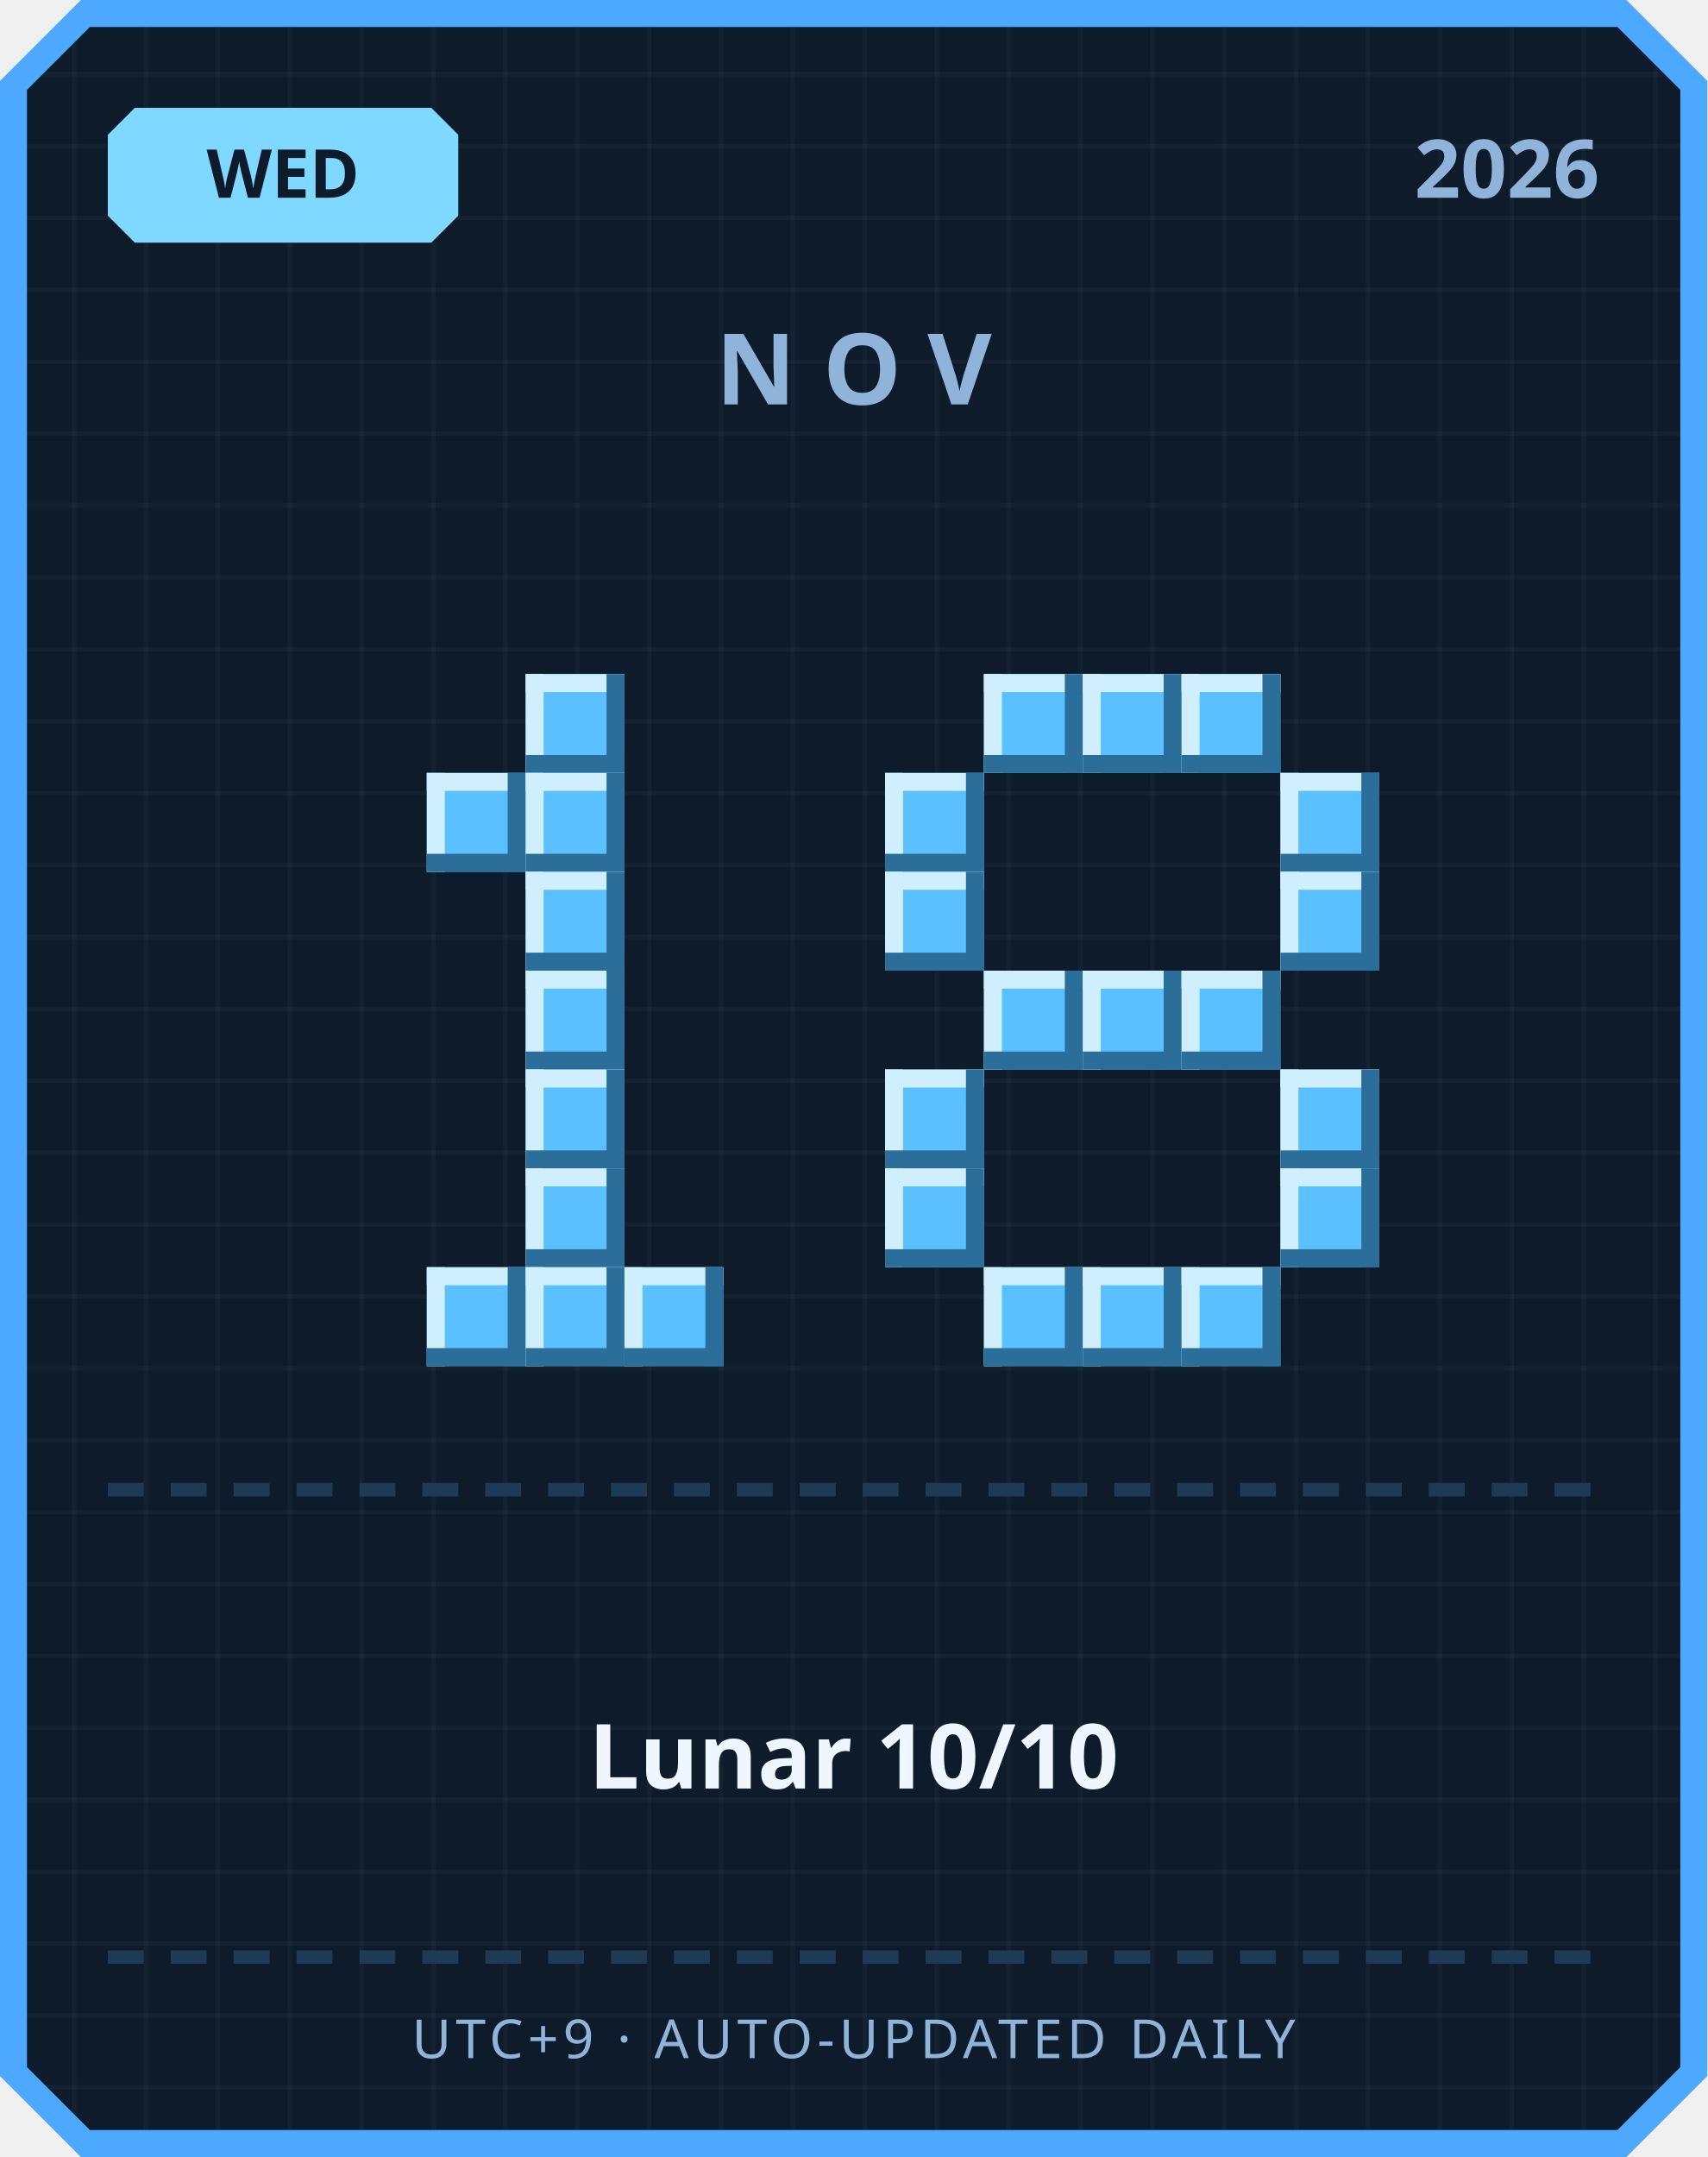
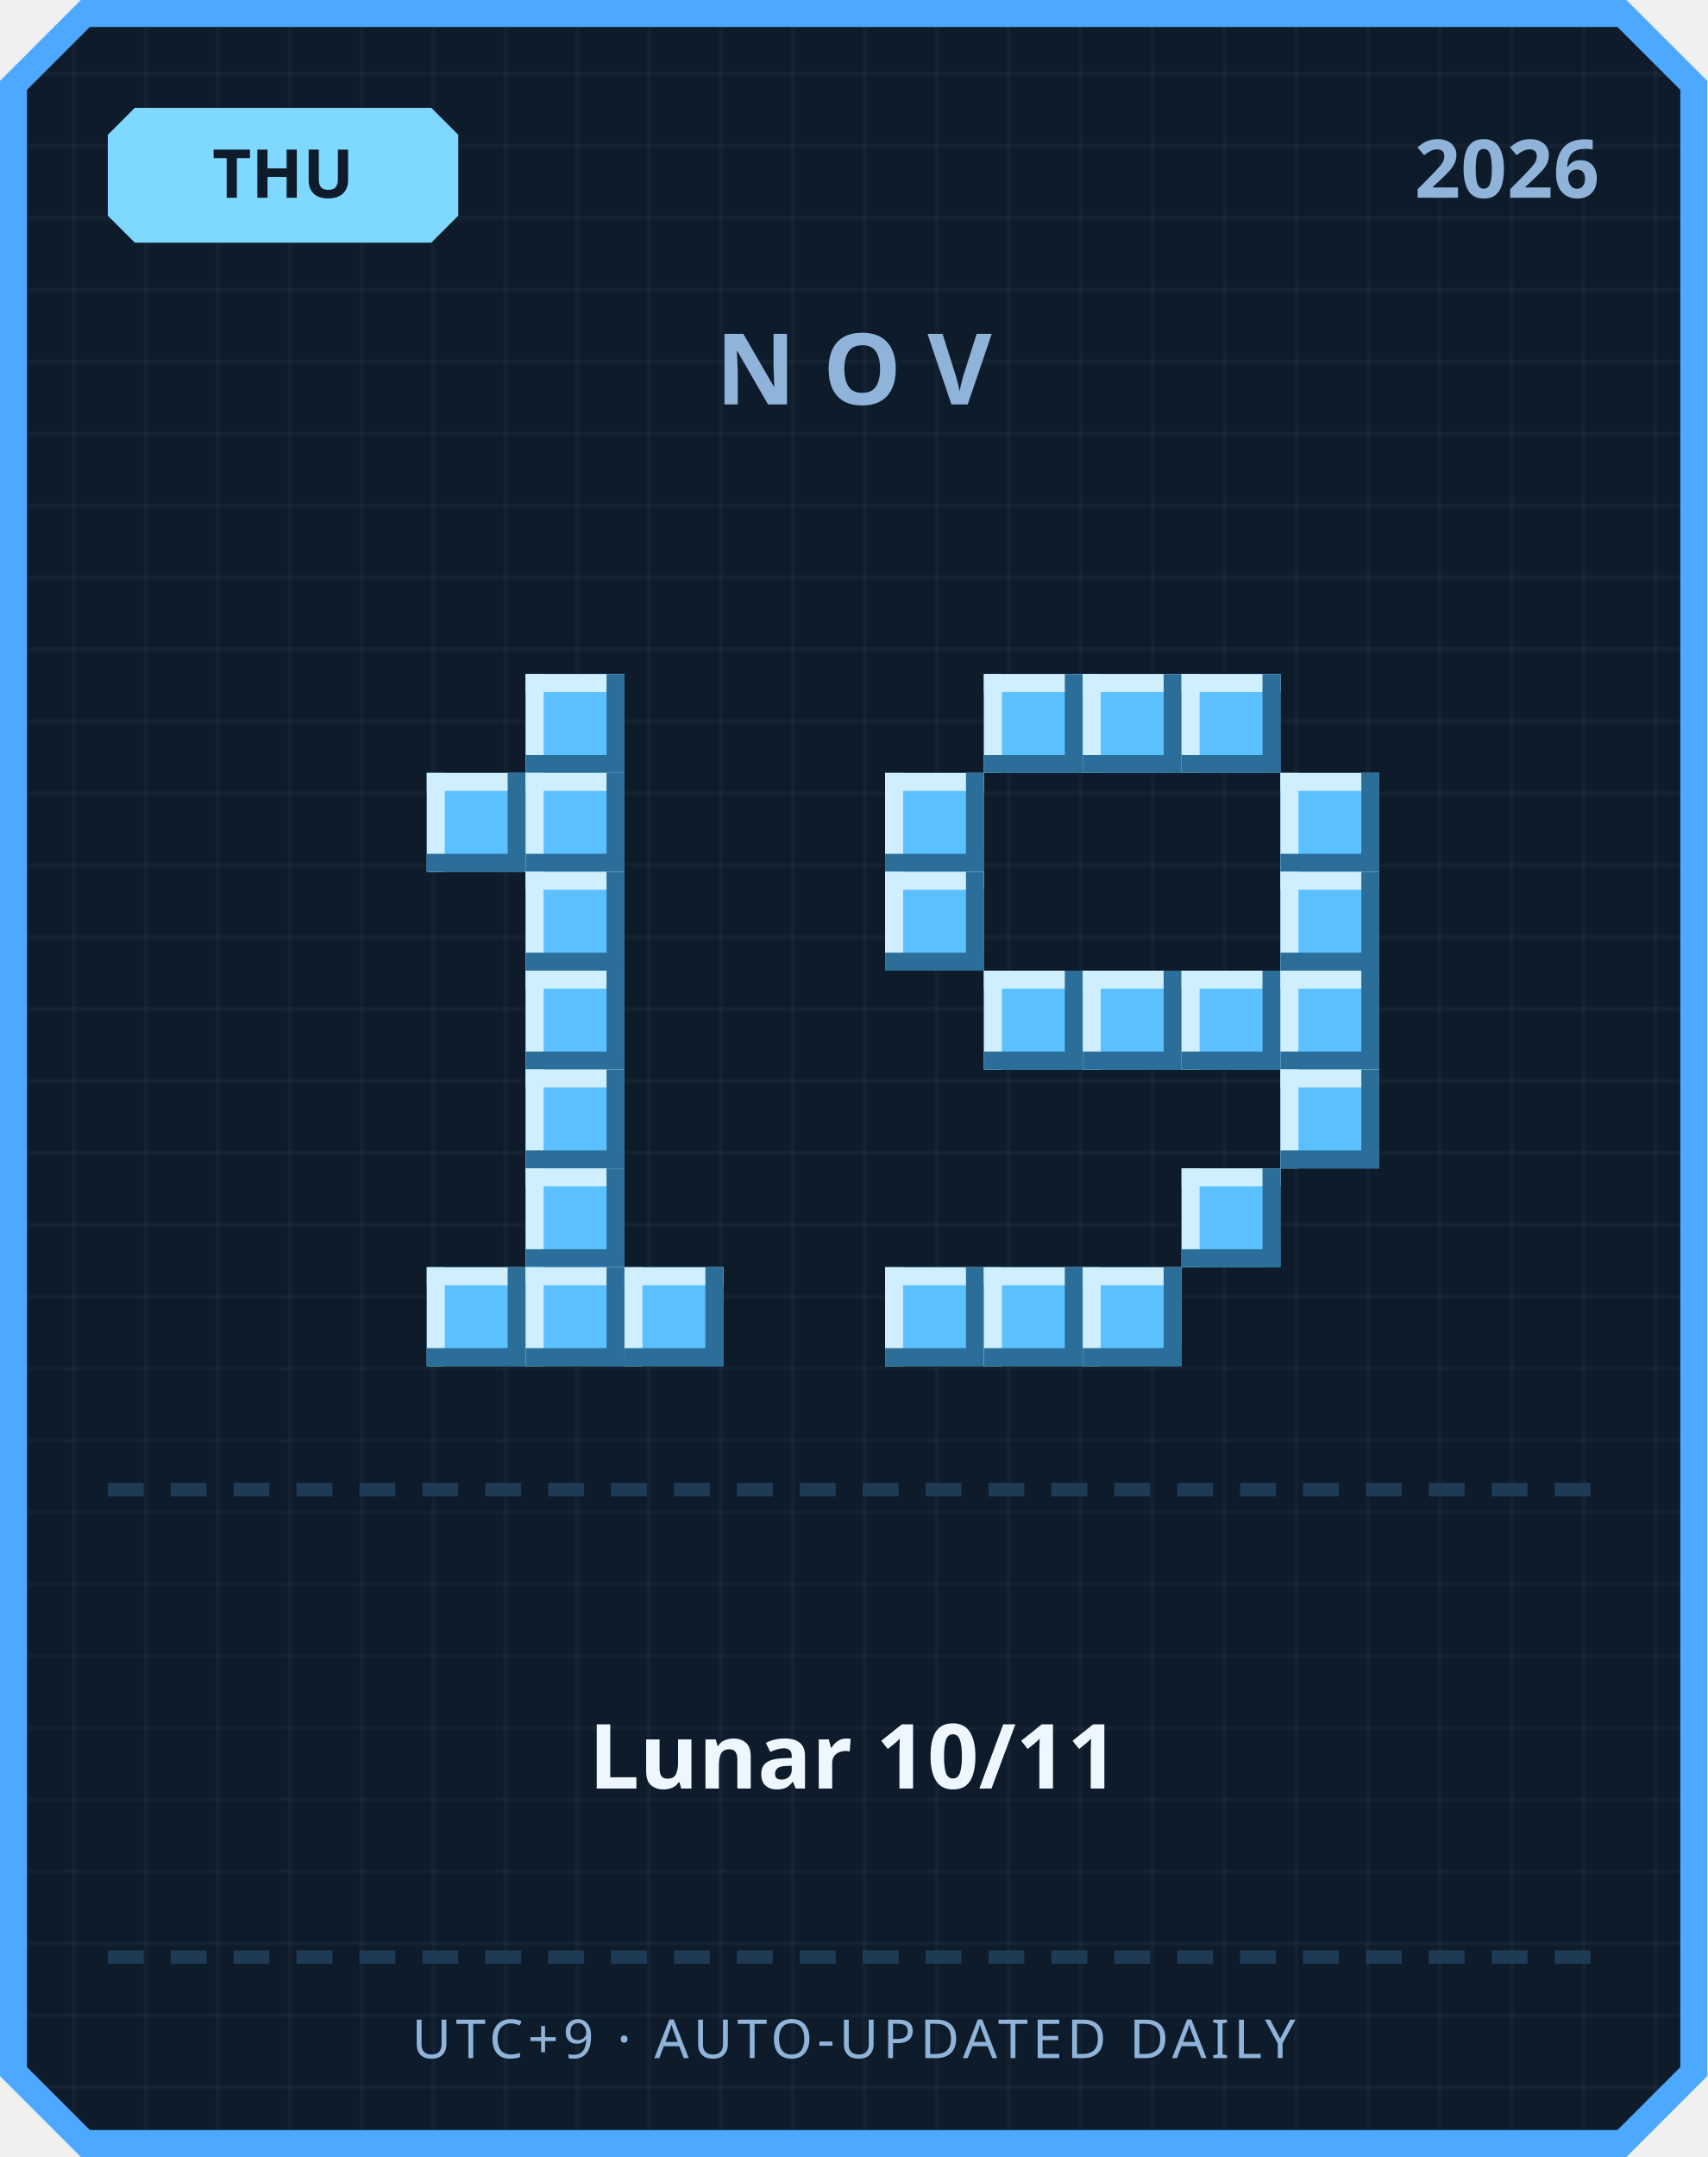
<svg xmlns="http://www.w3.org/2000/svg" width="380" height="480" viewBox="0 0 380 480">
  <defs>
    <pattern id="grid" width="16" height="16" patternUnits="userSpaceOnUse">
      <rect width="16" height="16" fill="#0d1b2a" />
      <rect width="1" height="16" fill="#ffffff" opacity="0.03" />
      <rect width="16" height="1" fill="#ffffff" opacity="0.03" />
    </pattern>
  </defs>
  <path d="M 18,0 L 362,0 L 380,18 L 380,462 L 362,480 L 18,480 L 0,462 L 0,18 Z" fill="#4da8ff" />
  <path d="M 20,6 L 360,6 L 374,20 L 374,460 L 360,474 L 20,474 L 6,460 L 6,20 Z" fill="url(#grid)" />
  <path d="M 30,24 L 96,24 L 102,30 L 102,48 L 96,54 L 30,54 L 24,48 L 24,30 Z" fill="#7fd8ff" />
-   <text x="63" y="44" text-anchor="middle" font-family="'Segoe UI', sans-serif" font-size="15" font-weight="700" fill="#0d1b2a">WED</text>
+   <text x="63" y="44" text-anchor="middle" font-family="'Segoe UI', sans-serif" font-size="15" font-weight="700" fill="#0d1b2a">THU</text>
  <text x="356" y="44" text-anchor="end" font-family="'Segoe UI', sans-serif" font-size="18" font-weight="700" fill="#8fb3d9">2026</text>
  <text x="190" y="90" text-anchor="middle" font-family="'Segoe UI', sans-serif" font-size="22" font-weight="700" letter-spacing="6" fill="#8fb3d9">NOV</text>
  <rect x="117" y="150" width="22" height="22" fill="#5bc0ff" />
  <rect x="117" y="150" width="22" height="4" fill="#cfefff" />
  <rect x="117" y="150" width="4" height="22" fill="#cfefff" />
  <rect x="117" y="168" width="22" height="4" fill="#2b6e99" />
  <rect x="135" y="150" width="4" height="22" fill="#2b6e99" />
  <rect x="95" y="172" width="22" height="22" fill="#5bc0ff" />
  <rect x="95" y="172" width="22" height="4" fill="#cfefff" />
  <rect x="95" y="172" width="4" height="22" fill="#cfefff" />
  <rect x="95" y="190" width="22" height="4" fill="#2b6e99" />
  <rect x="113" y="172" width="4" height="22" fill="#2b6e99" />
  <rect x="117" y="172" width="22" height="22" fill="#5bc0ff" />
  <rect x="117" y="172" width="22" height="4" fill="#cfefff" />
  <rect x="117" y="172" width="4" height="22" fill="#cfefff" />
  <rect x="117" y="190" width="22" height="4" fill="#2b6e99" />
  <rect x="135" y="172" width="4" height="22" fill="#2b6e99" />
  <rect x="117" y="194" width="22" height="22" fill="#5bc0ff" />
  <rect x="117" y="194" width="22" height="4" fill="#cfefff" />
  <rect x="117" y="194" width="4" height="22" fill="#cfefff" />
  <rect x="117" y="212" width="22" height="4" fill="#2b6e99" />
  <rect x="135" y="194" width="4" height="22" fill="#2b6e99" />
  <rect x="117" y="216" width="22" height="22" fill="#5bc0ff" />
  <rect x="117" y="216" width="22" height="4" fill="#cfefff" />
  <rect x="117" y="216" width="4" height="22" fill="#cfefff" />
  <rect x="117" y="234" width="22" height="4" fill="#2b6e99" />
  <rect x="135" y="216" width="4" height="22" fill="#2b6e99" />
  <rect x="117" y="238" width="22" height="22" fill="#5bc0ff" />
  <rect x="117" y="238" width="22" height="4" fill="#cfefff" />
  <rect x="117" y="238" width="4" height="22" fill="#cfefff" />
  <rect x="117" y="256" width="22" height="4" fill="#2b6e99" />
  <rect x="135" y="238" width="4" height="22" fill="#2b6e99" />
  <rect x="117" y="260" width="22" height="22" fill="#5bc0ff" />
  <rect x="117" y="260" width="22" height="4" fill="#cfefff" />
  <rect x="117" y="260" width="4" height="22" fill="#cfefff" />
  <rect x="117" y="278" width="22" height="4" fill="#2b6e99" />
  <rect x="135" y="260" width="4" height="22" fill="#2b6e99" />
  <rect x="95" y="282" width="22" height="22" fill="#5bc0ff" />
  <rect x="95" y="282" width="22" height="4" fill="#cfefff" />
  <rect x="95" y="282" width="4" height="22" fill="#cfefff" />
  <rect x="95" y="300" width="22" height="4" fill="#2b6e99" />
  <rect x="113" y="282" width="4" height="22" fill="#2b6e99" />
  <rect x="117" y="282" width="22" height="22" fill="#5bc0ff" />
  <rect x="117" y="282" width="22" height="4" fill="#cfefff" />
  <rect x="117" y="282" width="4" height="22" fill="#cfefff" />
  <rect x="117" y="300" width="22" height="4" fill="#2b6e99" />
  <rect x="135" y="282" width="4" height="22" fill="#2b6e99" />
  <rect x="139" y="282" width="22" height="22" fill="#5bc0ff" />
  <rect x="139" y="282" width="22" height="4" fill="#cfefff" />
  <rect x="139" y="282" width="4" height="22" fill="#cfefff" />
  <rect x="139" y="300" width="22" height="4" fill="#2b6e99" />
  <rect x="157" y="282" width="4" height="22" fill="#2b6e99" />
  <rect x="219" y="150" width="22" height="22" fill="#5bc0ff" />
  <rect x="219" y="150" width="22" height="4" fill="#cfefff" />
  <rect x="219" y="150" width="4" height="22" fill="#cfefff" />
  <rect x="219" y="168" width="22" height="4" fill="#2b6e99" />
  <rect x="237" y="150" width="4" height="22" fill="#2b6e99" />
  <rect x="241" y="150" width="22" height="22" fill="#5bc0ff" />
  <rect x="241" y="150" width="22" height="4" fill="#cfefff" />
  <rect x="241" y="150" width="4" height="22" fill="#cfefff" />
  <rect x="241" y="168" width="22" height="4" fill="#2b6e99" />
  <rect x="259" y="150" width="4" height="22" fill="#2b6e99" />
  <rect x="263" y="150" width="22" height="22" fill="#5bc0ff" />
  <rect x="263" y="150" width="22" height="4" fill="#cfefff" />
  <rect x="263" y="150" width="4" height="22" fill="#cfefff" />
  <rect x="263" y="168" width="22" height="4" fill="#2b6e99" />
  <rect x="281" y="150" width="4" height="22" fill="#2b6e99" />
  <rect x="197" y="172" width="22" height="22" fill="#5bc0ff" />
  <rect x="197" y="172" width="22" height="4" fill="#cfefff" />
  <rect x="197" y="172" width="4" height="22" fill="#cfefff" />
  <rect x="197" y="190" width="22" height="4" fill="#2b6e99" />
  <rect x="215" y="172" width="4" height="22" fill="#2b6e99" />
  <rect x="285" y="172" width="22" height="22" fill="#5bc0ff" />
  <rect x="285" y="172" width="22" height="4" fill="#cfefff" />
  <rect x="285" y="172" width="4" height="22" fill="#cfefff" />
  <rect x="285" y="190" width="22" height="4" fill="#2b6e99" />
  <rect x="303" y="172" width="4" height="22" fill="#2b6e99" />
  <rect x="197" y="194" width="22" height="22" fill="#5bc0ff" />
  <rect x="197" y="194" width="22" height="4" fill="#cfefff" />
  <rect x="197" y="194" width="4" height="22" fill="#cfefff" />
  <rect x="197" y="212" width="22" height="4" fill="#2b6e99" />
  <rect x="215" y="194" width="4" height="22" fill="#2b6e99" />
  <rect x="285" y="194" width="22" height="22" fill="#5bc0ff" />
  <rect x="285" y="194" width="22" height="4" fill="#cfefff" />
  <rect x="285" y="194" width="4" height="22" fill="#cfefff" />
  <rect x="285" y="212" width="22" height="4" fill="#2b6e99" />
  <rect x="303" y="194" width="4" height="22" fill="#2b6e99" />
  <rect x="219" y="216" width="22" height="22" fill="#5bc0ff" />
  <rect x="219" y="216" width="22" height="4" fill="#cfefff" />
  <rect x="219" y="216" width="4" height="22" fill="#cfefff" />
  <rect x="219" y="234" width="22" height="4" fill="#2b6e99" />
  <rect x="237" y="216" width="4" height="22" fill="#2b6e99" />
  <rect x="241" y="216" width="22" height="22" fill="#5bc0ff" />
  <rect x="241" y="216" width="22" height="4" fill="#cfefff" />
  <rect x="241" y="216" width="4" height="22" fill="#cfefff" />
  <rect x="241" y="234" width="22" height="4" fill="#2b6e99" />
  <rect x="259" y="216" width="4" height="22" fill="#2b6e99" />
  <rect x="263" y="216" width="22" height="22" fill="#5bc0ff" />
  <rect x="263" y="216" width="22" height="4" fill="#cfefff" />
  <rect x="263" y="216" width="4" height="22" fill="#cfefff" />
  <rect x="263" y="234" width="22" height="4" fill="#2b6e99" />
  <rect x="281" y="216" width="4" height="22" fill="#2b6e99" />
-   <rect x="197" y="238" width="22" height="22" fill="#5bc0ff" />
-   <rect x="197" y="238" width="22" height="4" fill="#cfefff" />
-   <rect x="197" y="238" width="4" height="22" fill="#cfefff" />
-   <rect x="197" y="256" width="22" height="4" fill="#2b6e99" />
-   <rect x="215" y="238" width="4" height="22" fill="#2b6e99" />
+   <rect x="285" y="216" width="22" height="22" fill="#5bc0ff" />
+   <rect x="285" y="216" width="22" height="4" fill="#cfefff" />
+   <rect x="285" y="216" width="4" height="22" fill="#cfefff" />
+   <rect x="285" y="234" width="22" height="4" fill="#2b6e99" />
+   <rect x="303" y="216" width="4" height="22" fill="#2b6e99" />
  <rect x="285" y="238" width="22" height="22" fill="#5bc0ff" />
  <rect x="285" y="238" width="22" height="4" fill="#cfefff" />
  <rect x="285" y="238" width="4" height="22" fill="#cfefff" />
  <rect x="285" y="256" width="22" height="4" fill="#2b6e99" />
  <rect x="303" y="238" width="4" height="22" fill="#2b6e99" />
-   <rect x="197" y="260" width="22" height="22" fill="#5bc0ff" />
-   <rect x="197" y="260" width="22" height="4" fill="#cfefff" />
-   <rect x="197" y="260" width="4" height="22" fill="#cfefff" />
-   <rect x="197" y="278" width="22" height="4" fill="#2b6e99" />
-   <rect x="215" y="260" width="4" height="22" fill="#2b6e99" />
-   <rect x="285" y="260" width="22" height="22" fill="#5bc0ff" />
-   <rect x="285" y="260" width="22" height="4" fill="#cfefff" />
-   <rect x="285" y="260" width="4" height="22" fill="#cfefff" />
-   <rect x="285" y="278" width="22" height="4" fill="#2b6e99" />
-   <rect x="303" y="260" width="4" height="22" fill="#2b6e99" />
+   <rect x="263" y="260" width="22" height="22" fill="#5bc0ff" />
+   <rect x="263" y="260" width="22" height="4" fill="#cfefff" />
+   <rect x="263" y="260" width="4" height="22" fill="#cfefff" />
+   <rect x="263" y="278" width="22" height="4" fill="#2b6e99" />
+   <rect x="281" y="260" width="4" height="22" fill="#2b6e99" />
+   <rect x="197" y="282" width="22" height="22" fill="#5bc0ff" />
+   <rect x="197" y="282" width="22" height="4" fill="#cfefff" />
+   <rect x="197" y="282" width="4" height="22" fill="#cfefff" />
+   <rect x="197" y="300" width="22" height="4" fill="#2b6e99" />
+   <rect x="215" y="282" width="4" height="22" fill="#2b6e99" />
  <rect x="219" y="282" width="22" height="22" fill="#5bc0ff" />
  <rect x="219" y="282" width="22" height="4" fill="#cfefff" />
  <rect x="219" y="282" width="4" height="22" fill="#cfefff" />
  <rect x="219" y="300" width="22" height="4" fill="#2b6e99" />
  <rect x="237" y="282" width="4" height="22" fill="#2b6e99" />
  <rect x="241" y="282" width="22" height="22" fill="#5bc0ff" />
  <rect x="241" y="282" width="22" height="4" fill="#cfefff" />
  <rect x="241" y="282" width="4" height="22" fill="#cfefff" />
  <rect x="241" y="300" width="22" height="4" fill="#2b6e99" />
  <rect x="259" y="282" width="4" height="22" fill="#2b6e99" />
-   <rect x="263" y="282" width="22" height="22" fill="#5bc0ff" />
-   <rect x="263" y="282" width="22" height="4" fill="#cfefff" />
-   <rect x="263" y="282" width="4" height="22" fill="#cfefff" />
-   <rect x="263" y="300" width="22" height="4" fill="#2b6e99" />
-   <rect x="281" y="282" width="4" height="22" fill="#2b6e99" />
  <rect x="24" y="330" width="8" height="3" fill="#1e3a54" />
  <rect x="38" y="330" width="8" height="3" fill="#1e3a54" />
  <rect x="52" y="330" width="8" height="3" fill="#1e3a54" />
  <rect x="66" y="330" width="8" height="3" fill="#1e3a54" />
  <rect x="80" y="330" width="8" height="3" fill="#1e3a54" />
  <rect x="94" y="330" width="8" height="3" fill="#1e3a54" />
  <rect x="108" y="330" width="8" height="3" fill="#1e3a54" />
  <rect x="122" y="330" width="8" height="3" fill="#1e3a54" />
  <rect x="136" y="330" width="8" height="3" fill="#1e3a54" />
  <rect x="150" y="330" width="8" height="3" fill="#1e3a54" />
  <rect x="164" y="330" width="8" height="3" fill="#1e3a54" />
  <rect x="178" y="330" width="8" height="3" fill="#1e3a54" />
  <rect x="192" y="330" width="8" height="3" fill="#1e3a54" />
  <rect x="206" y="330" width="8" height="3" fill="#1e3a54" />
  <rect x="220" y="330" width="8" height="3" fill="#1e3a54" />
  <rect x="234" y="330" width="8" height="3" fill="#1e3a54" />
  <rect x="248" y="330" width="8" height="3" fill="#1e3a54" />
  <rect x="262" y="330" width="8" height="3" fill="#1e3a54" />
  <rect x="276" y="330" width="8" height="3" fill="#1e3a54" />
  <rect x="290" y="330" width="8" height="3" fill="#1e3a54" />
  <rect x="304" y="330" width="8" height="3" fill="#1e3a54" />
  <rect x="318" y="330" width="8" height="3" fill="#1e3a54" />
  <rect x="332" y="330" width="8" height="3" fill="#1e3a54" />
  <rect x="346" y="330" width="8" height="3" fill="#1e3a54" />
-   <text x="190" y="398" text-anchor="middle" font-family="'Segoe UI', 'Microsoft JhengHei', sans-serif" font-size="20" font-weight="700" fill="#eef6ff">Lunar 10/10</text>
+   <text x="190" y="398" text-anchor="middle" font-family="'Segoe UI', 'Microsoft JhengHei', sans-serif" font-size="20" font-weight="700" fill="#eef6ff">Lunar 10/11</text>
  <rect x="24" y="434" width="8" height="3" fill="#1e3a54" />
  <rect x="38" y="434" width="8" height="3" fill="#1e3a54" />
  <rect x="52" y="434" width="8" height="3" fill="#1e3a54" />
  <rect x="66" y="434" width="8" height="3" fill="#1e3a54" />
  <rect x="80" y="434" width="8" height="3" fill="#1e3a54" />
  <rect x="94" y="434" width="8" height="3" fill="#1e3a54" />
  <rect x="108" y="434" width="8" height="3" fill="#1e3a54" />
  <rect x="122" y="434" width="8" height="3" fill="#1e3a54" />
  <rect x="136" y="434" width="8" height="3" fill="#1e3a54" />
  <rect x="150" y="434" width="8" height="3" fill="#1e3a54" />
  <rect x="164" y="434" width="8" height="3" fill="#1e3a54" />
  <rect x="178" y="434" width="8" height="3" fill="#1e3a54" />
  <rect x="192" y="434" width="8" height="3" fill="#1e3a54" />
  <rect x="206" y="434" width="8" height="3" fill="#1e3a54" />
  <rect x="220" y="434" width="8" height="3" fill="#1e3a54" />
  <rect x="234" y="434" width="8" height="3" fill="#1e3a54" />
  <rect x="248" y="434" width="8" height="3" fill="#1e3a54" />
  <rect x="262" y="434" width="8" height="3" fill="#1e3a54" />
  <rect x="276" y="434" width="8" height="3" fill="#1e3a54" />
  <rect x="290" y="434" width="8" height="3" fill="#1e3a54" />
  <rect x="304" y="434" width="8" height="3" fill="#1e3a54" />
  <rect x="318" y="434" width="8" height="3" fill="#1e3a54" />
  <rect x="332" y="434" width="8" height="3" fill="#1e3a54" />
  <rect x="346" y="434" width="8" height="3" fill="#1e3a54" />
  <text x="190" y="458" text-anchor="middle" font-family="'Segoe UI', sans-serif" font-size="12" letter-spacing="1" fill="#8fb3d9">UTC+9 · AUTO-UPDATED DAILY</text>
</svg>
